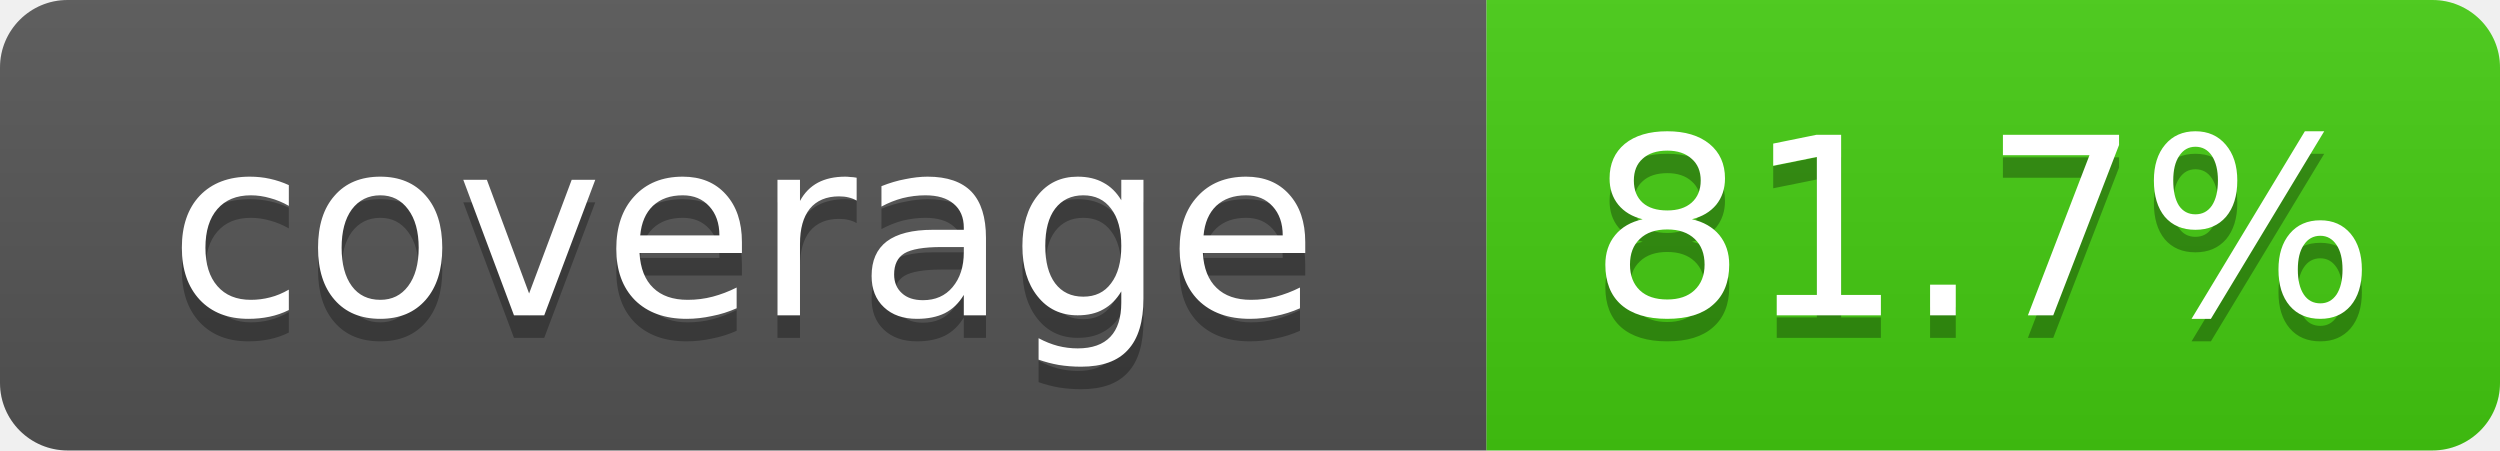
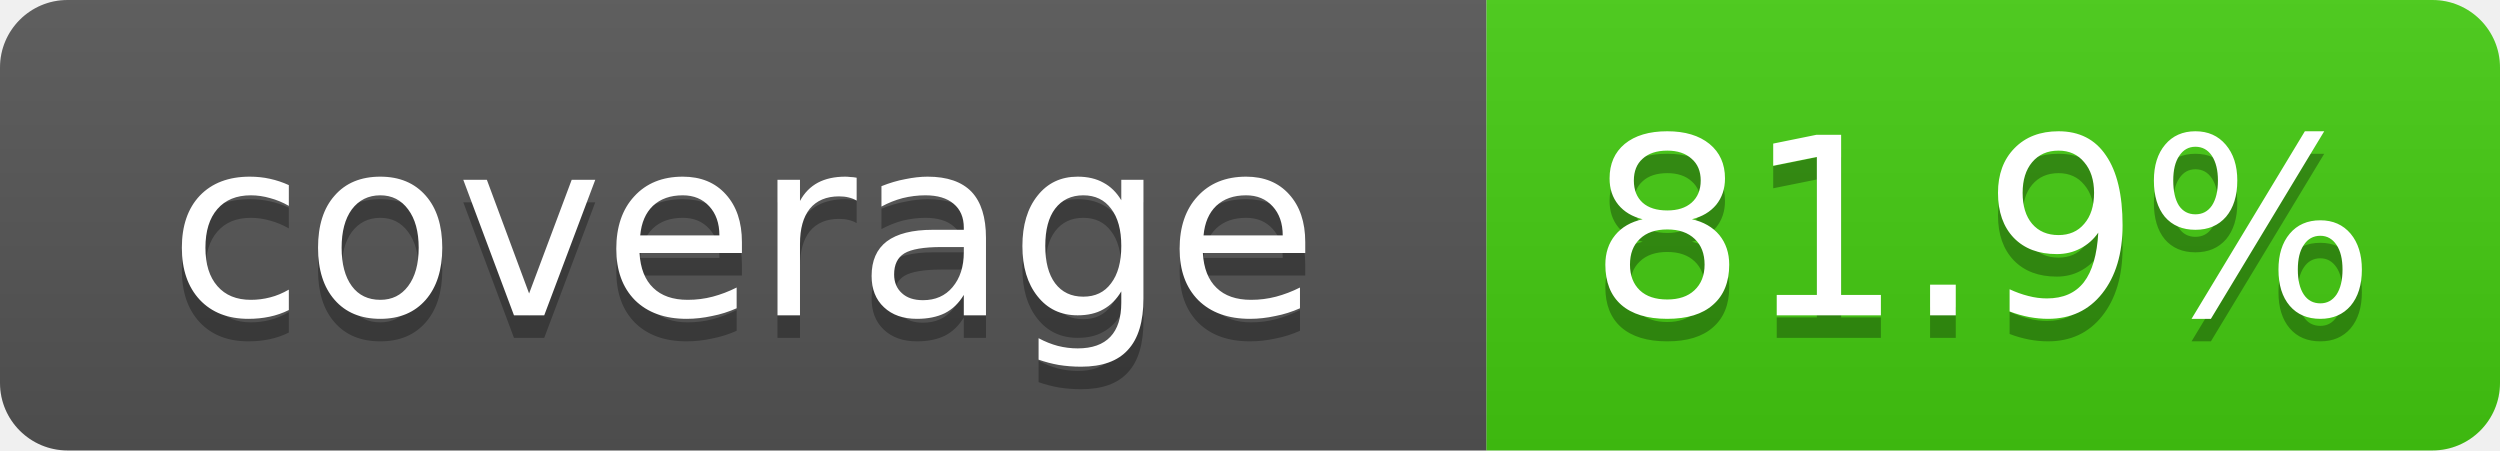
- <svg xmlns="http://www.w3.org/2000/svg" width="111" height="20" role="img" aria-label="coverage: 81.7%">
+ <svg xmlns="http://www.w3.org/2000/svg" width="111" height="20" role="img" aria-label="coverage: 81.9%">
  <linearGradient id="s" x2="0" y2="100%">
    <stop offset="0" stop-color="#bbb" stop-opacity=".1" />
    <stop offset="1" stop-opacity=".1" />
  </linearGradient>
  <clipPath id="r">
    <rect width="111" height="20" rx="3" fill="#fff" />
  </clipPath>
  <g clip-path="url(#r)">
    <rect width="66" height="20" fill="#555" />
    <rect x="66" width="45" height="20" fill="#4c1" />
    <rect width="111" height="20" fill="url(#s)" />
  </g>
  <g fill="#fff" text-anchor="middle" font-family="Verdana,DejaVu Sans,Geneva,sans-serif" font-size="11">
    <text x="33" y="15" fill="#010101" fill-opacity=".3">coverage</text>
    <text x="33" y="14">coverage</text>
-     <text x="88" y="15" fill="#010101" fill-opacity=".3">81.7%</text>
-     <text x="88" y="14">81.7%</text>
+     <text x="88" y="15" fill="#010101" fill-opacity=".3">81.9%</text>
+     <text x="88" y="14">81.9%</text>
  </g>
</svg>
